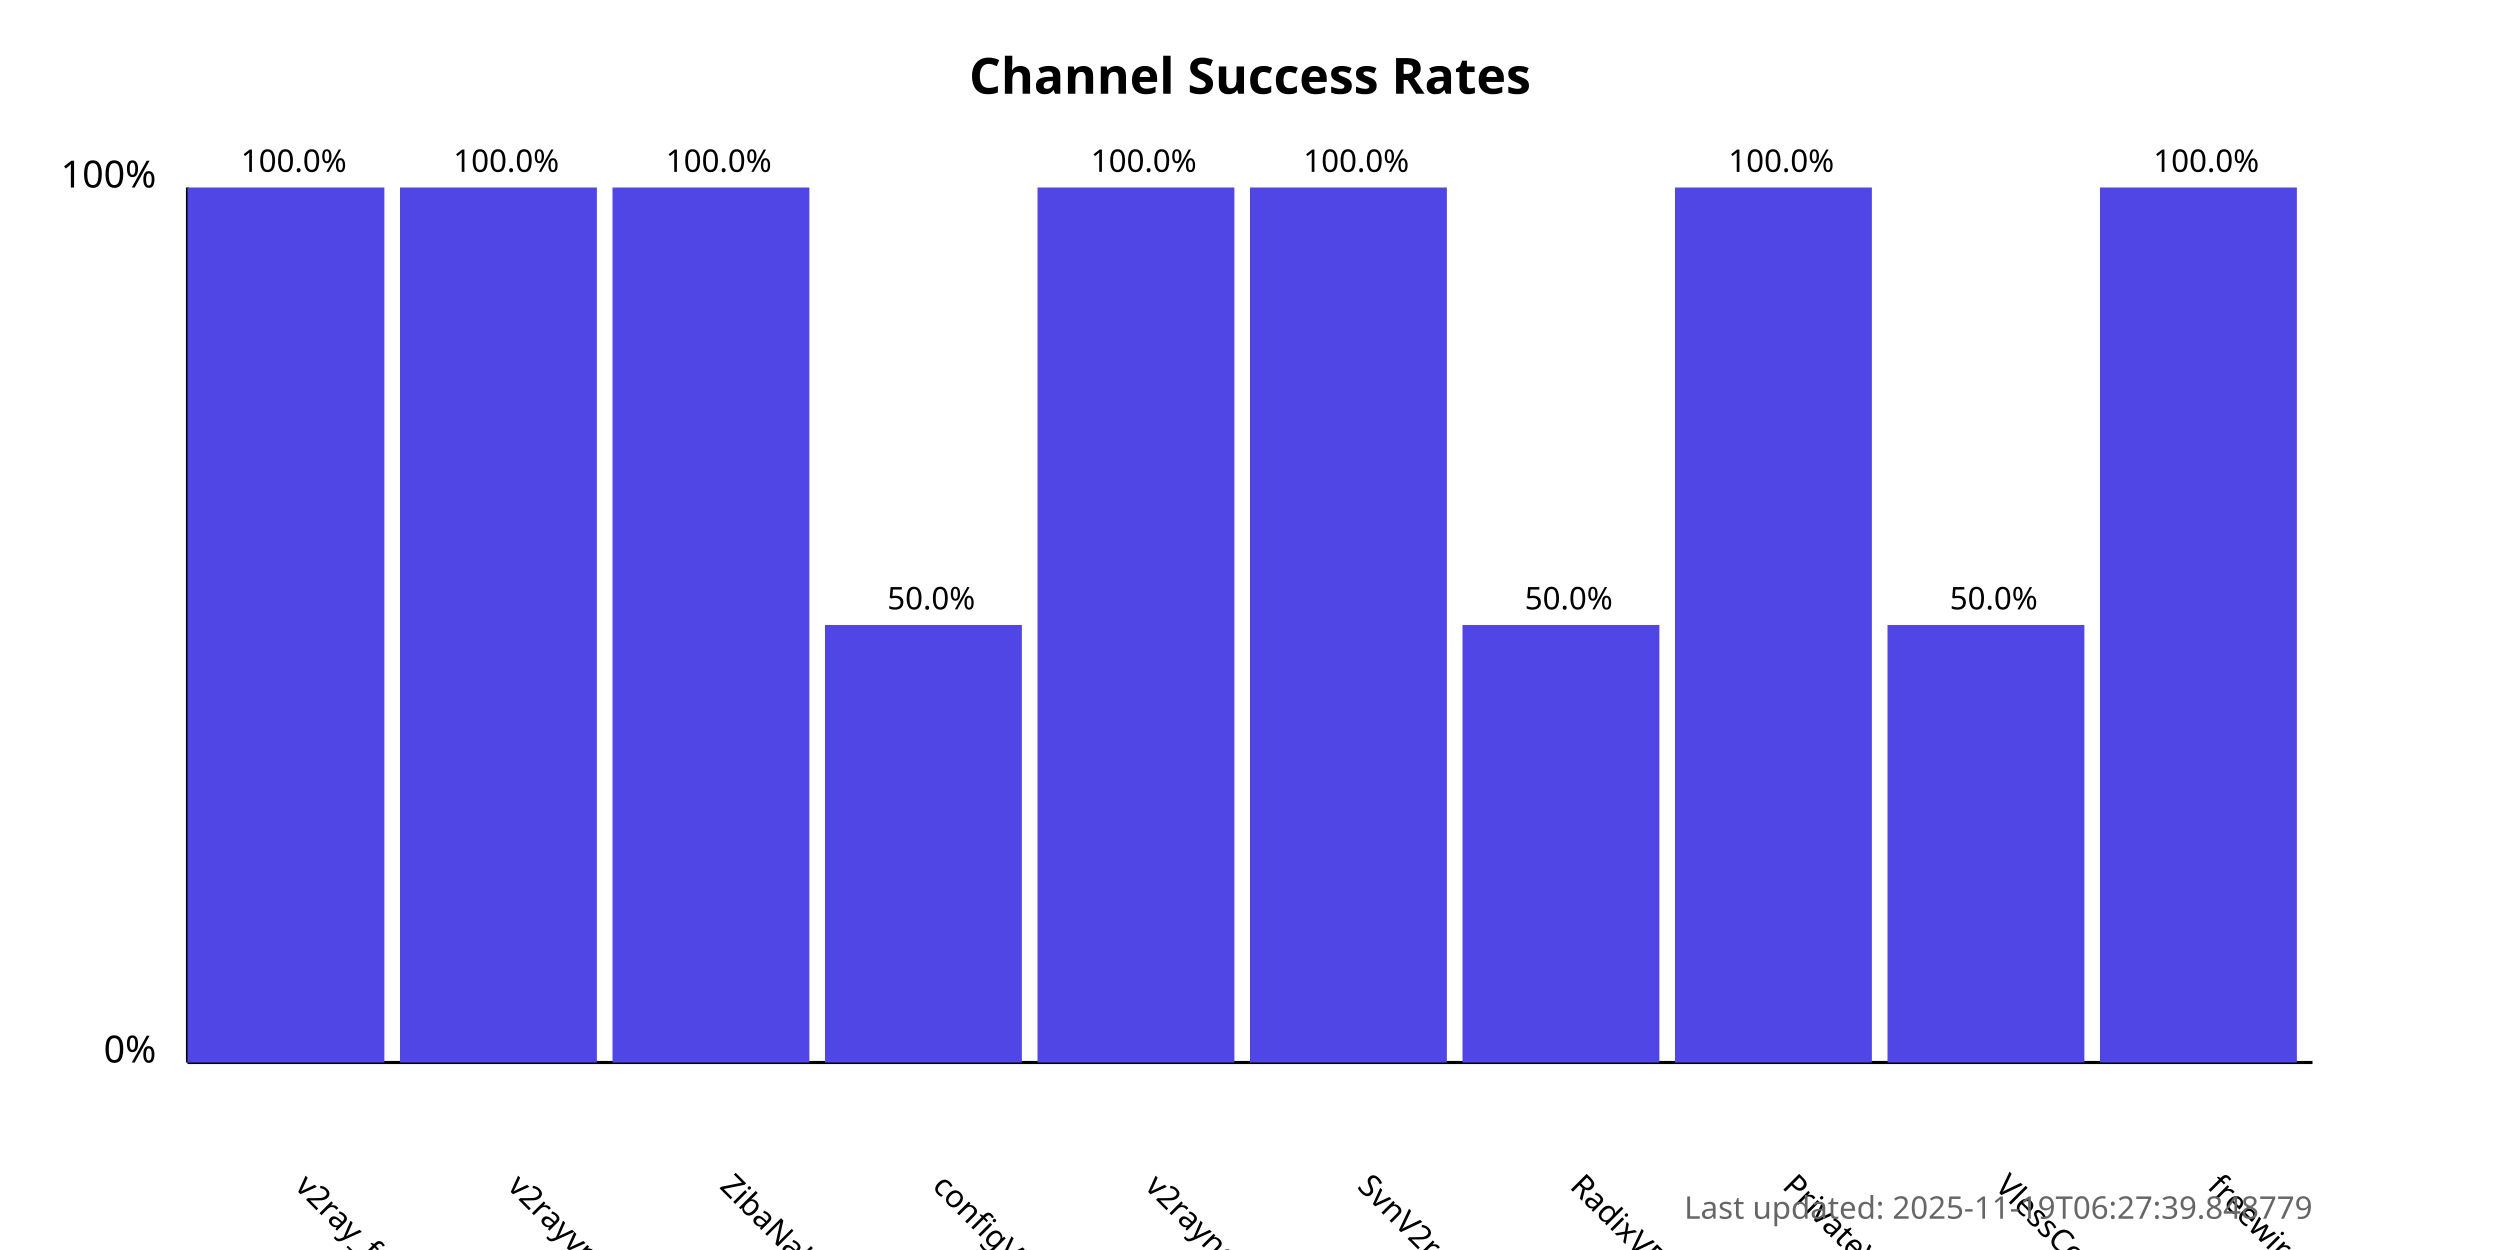
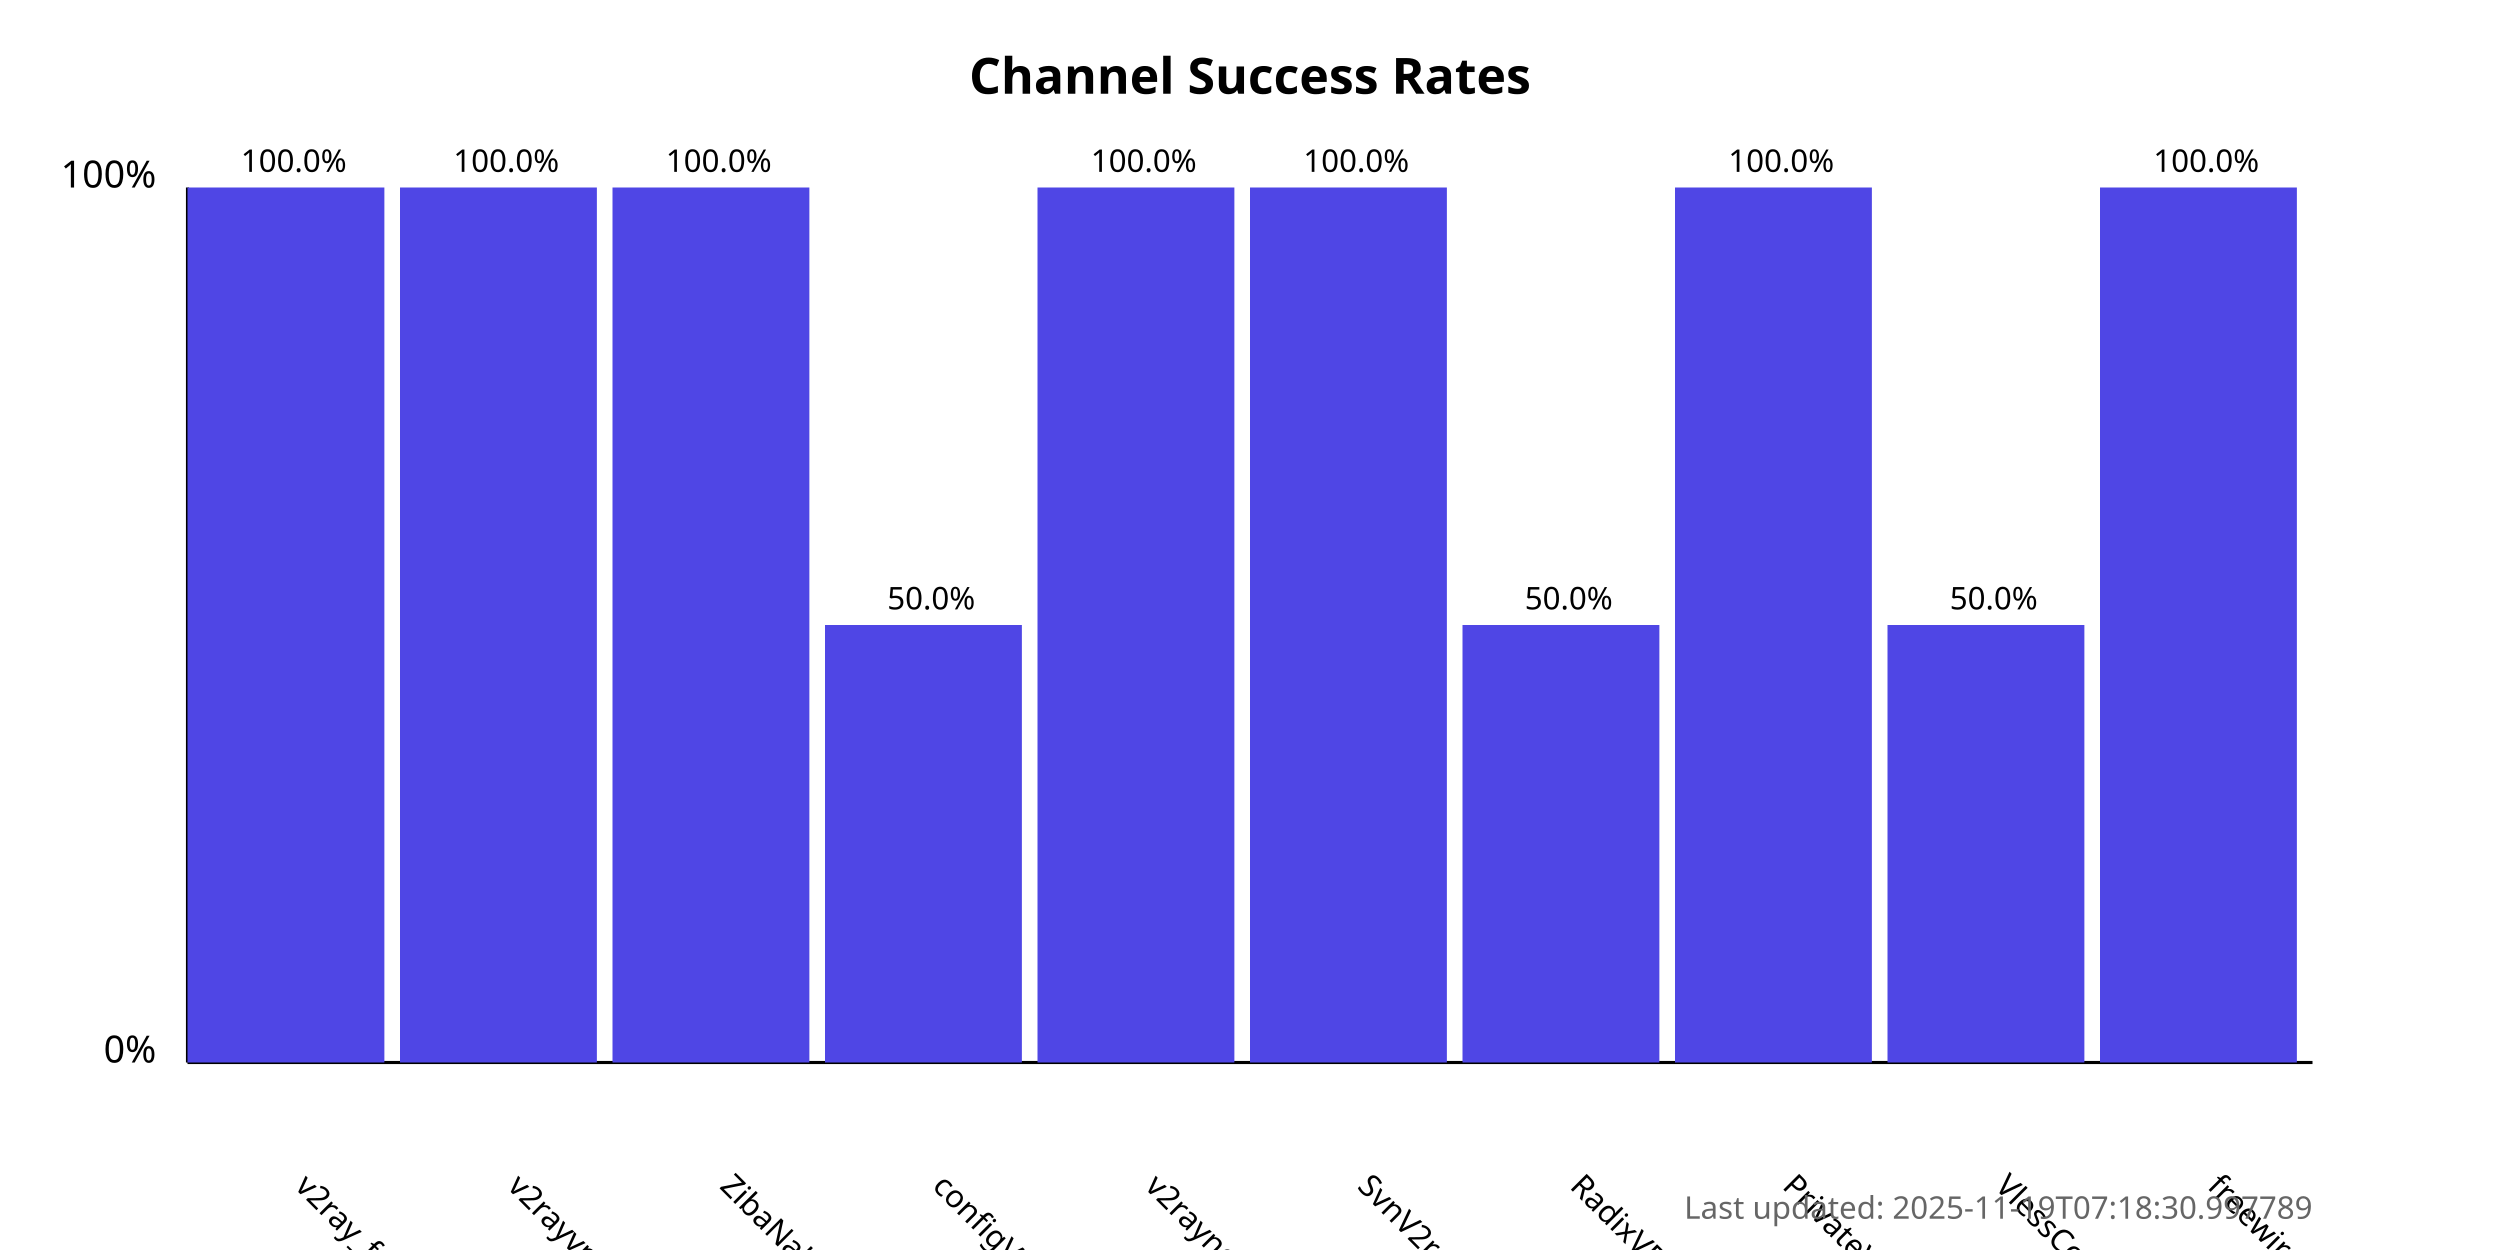
<svg xmlns="http://www.w3.org/2000/svg" width="800" height="400">
  <style>
            .chart-title { font: bold 16px sans-serif; }
            .axis-label { font: 12px sans-serif; }
            .tick-label { font: 10px sans-serif; }
            .bar { fill: #4f46e5; }
            .bar:hover { fill: #6366f1; }
            .timestamp { font: 10px sans-serif; fill: #666; }
        </style>
  <text x="400.0" y="30" text-anchor="middle" class="chart-title">
            Channel Success Rates
        </text>
  <line x1="60" y1="340" x2="60" y2="60" stroke="black" stroke-width="1" />
  <line x1="60" y1="340" x2="740" y2="340" stroke="black" stroke-width="1" />
  <text x="50" y="340" text-anchor="end" class="axis-label">0%</text>
  <text x="50" y="60" text-anchor="end" class="axis-label">100%</text>
  <g>
    <rect x="60" y="60.0" width="63.0" height="280.0" class="bar" />
    <text x="94.0" y="380" transform="rotate(45, 94.0, 380)" text-anchor="start" class="tick-label">
                v2ray_free_conf
            </text>
    <text x="94.0" y="55.0" text-anchor="middle" class="tick-label">
                100.0%
            </text>
  </g>
  <g>
    <rect x="128.0" y="60.0" width="63.0" height="280.0" class="bar" />
    <text x="162.0" y="380" transform="rotate(45, 162.0, 380)" text-anchor="start" class="tick-label">
                v2rayvpno
            </text>
    <text x="162.0" y="55.0" text-anchor="middle" class="tick-label">
                100.0%
            </text>
  </g>
  <g>
    <rect x="196.0" y="60.0" width="63.0" height="280.0" class="bar" />
    <text x="230.0" y="380" transform="rotate(45, 230.0, 380)" text-anchor="start" class="tick-label">
                ZibaNabz
            </text>
    <text x="230.0" y="55.0" text-anchor="middle" class="tick-label">
                100.0%
            </text>
  </g>
  <g>
    <rect x="264.0" y="200.0" width="63.0" height="140.0" class="bar" />
    <text x="298.0" y="380" transform="rotate(45, 298.0, 380)" text-anchor="start" class="tick-label">
                configV2rayForFree
            </text>
    <text x="298.0" y="195.0" text-anchor="middle" class="tick-label">
                50.0%
            </text>
  </g>
  <g>
    <rect x="332.0" y="60.0" width="63.0" height="280.0" class="bar" />
    <text x="366.0" y="380" transform="rotate(45, 366.0, 380)" text-anchor="start" class="tick-label">
                v2rayngvpn
            </text>
    <text x="366.0" y="55.0" text-anchor="middle" class="tick-label">
                100.0%
            </text>
  </g>
  <g>
    <rect x="400.0" y="60.0" width="63.0" height="280.0" class="bar" />
    <text x="434.0" y="380" transform="rotate(45, 434.0, 380)" text-anchor="start" class="tick-label">
                SvnV2ray
            </text>
    <text x="434.0" y="55.0" text-anchor="middle" class="tick-label">
                100.0%
            </text>
  </g>
  <g>
    <rect x="468.0" y="200.0" width="63.0" height="140.0" class="bar" />
    <text x="502.0" y="380" transform="rotate(45, 502.0, 380)" text-anchor="start" class="tick-label">
                RadixVPN
            </text>
    <text x="502.0" y="195.0" text-anchor="middle" class="tick-label">
                50.0%
            </text>
  </g>
  <g>
    <rect x="536.0" y="60.0" width="63.0" height="280.0" class="bar" />
    <text x="570.0" y="380" transform="rotate(45, 570.0, 380)" text-anchor="start" class="tick-label">
                PrivateVPNs
            </text>
    <text x="570.0" y="55.0" text-anchor="middle" class="tick-label">
                100.0%
            </text>
  </g>
  <g>
    <rect x="604.0" y="200.0" width="63.0" height="140.0" class="bar" />
    <text x="638.0" y="380" transform="rotate(45, 638.0, 380)" text-anchor="start" class="tick-label">
                VlessConfig
            </text>
    <text x="638.0" y="195.0" text-anchor="middle" class="tick-label">
                50.0%
            </text>
  </g>
  <g>
    <rect x="672.0" y="60.0" width="63.0" height="280.0" class="bar" />
    <text x="706.0" y="380" transform="rotate(45, 706.0, 380)" text-anchor="start" class="tick-label">
                freewireguard
            </text>
    <text x="706.0" y="55.0" text-anchor="middle" class="tick-label">
                100.0%
            </text>
  </g>
  <text x="740" y="390" text-anchor="end" class="timestamp">
-             Last updated: 2025-11-19T06:27:39.848779
+             Last updated: 2025-11-19T07:18:30.997789
        </text>
</svg>
